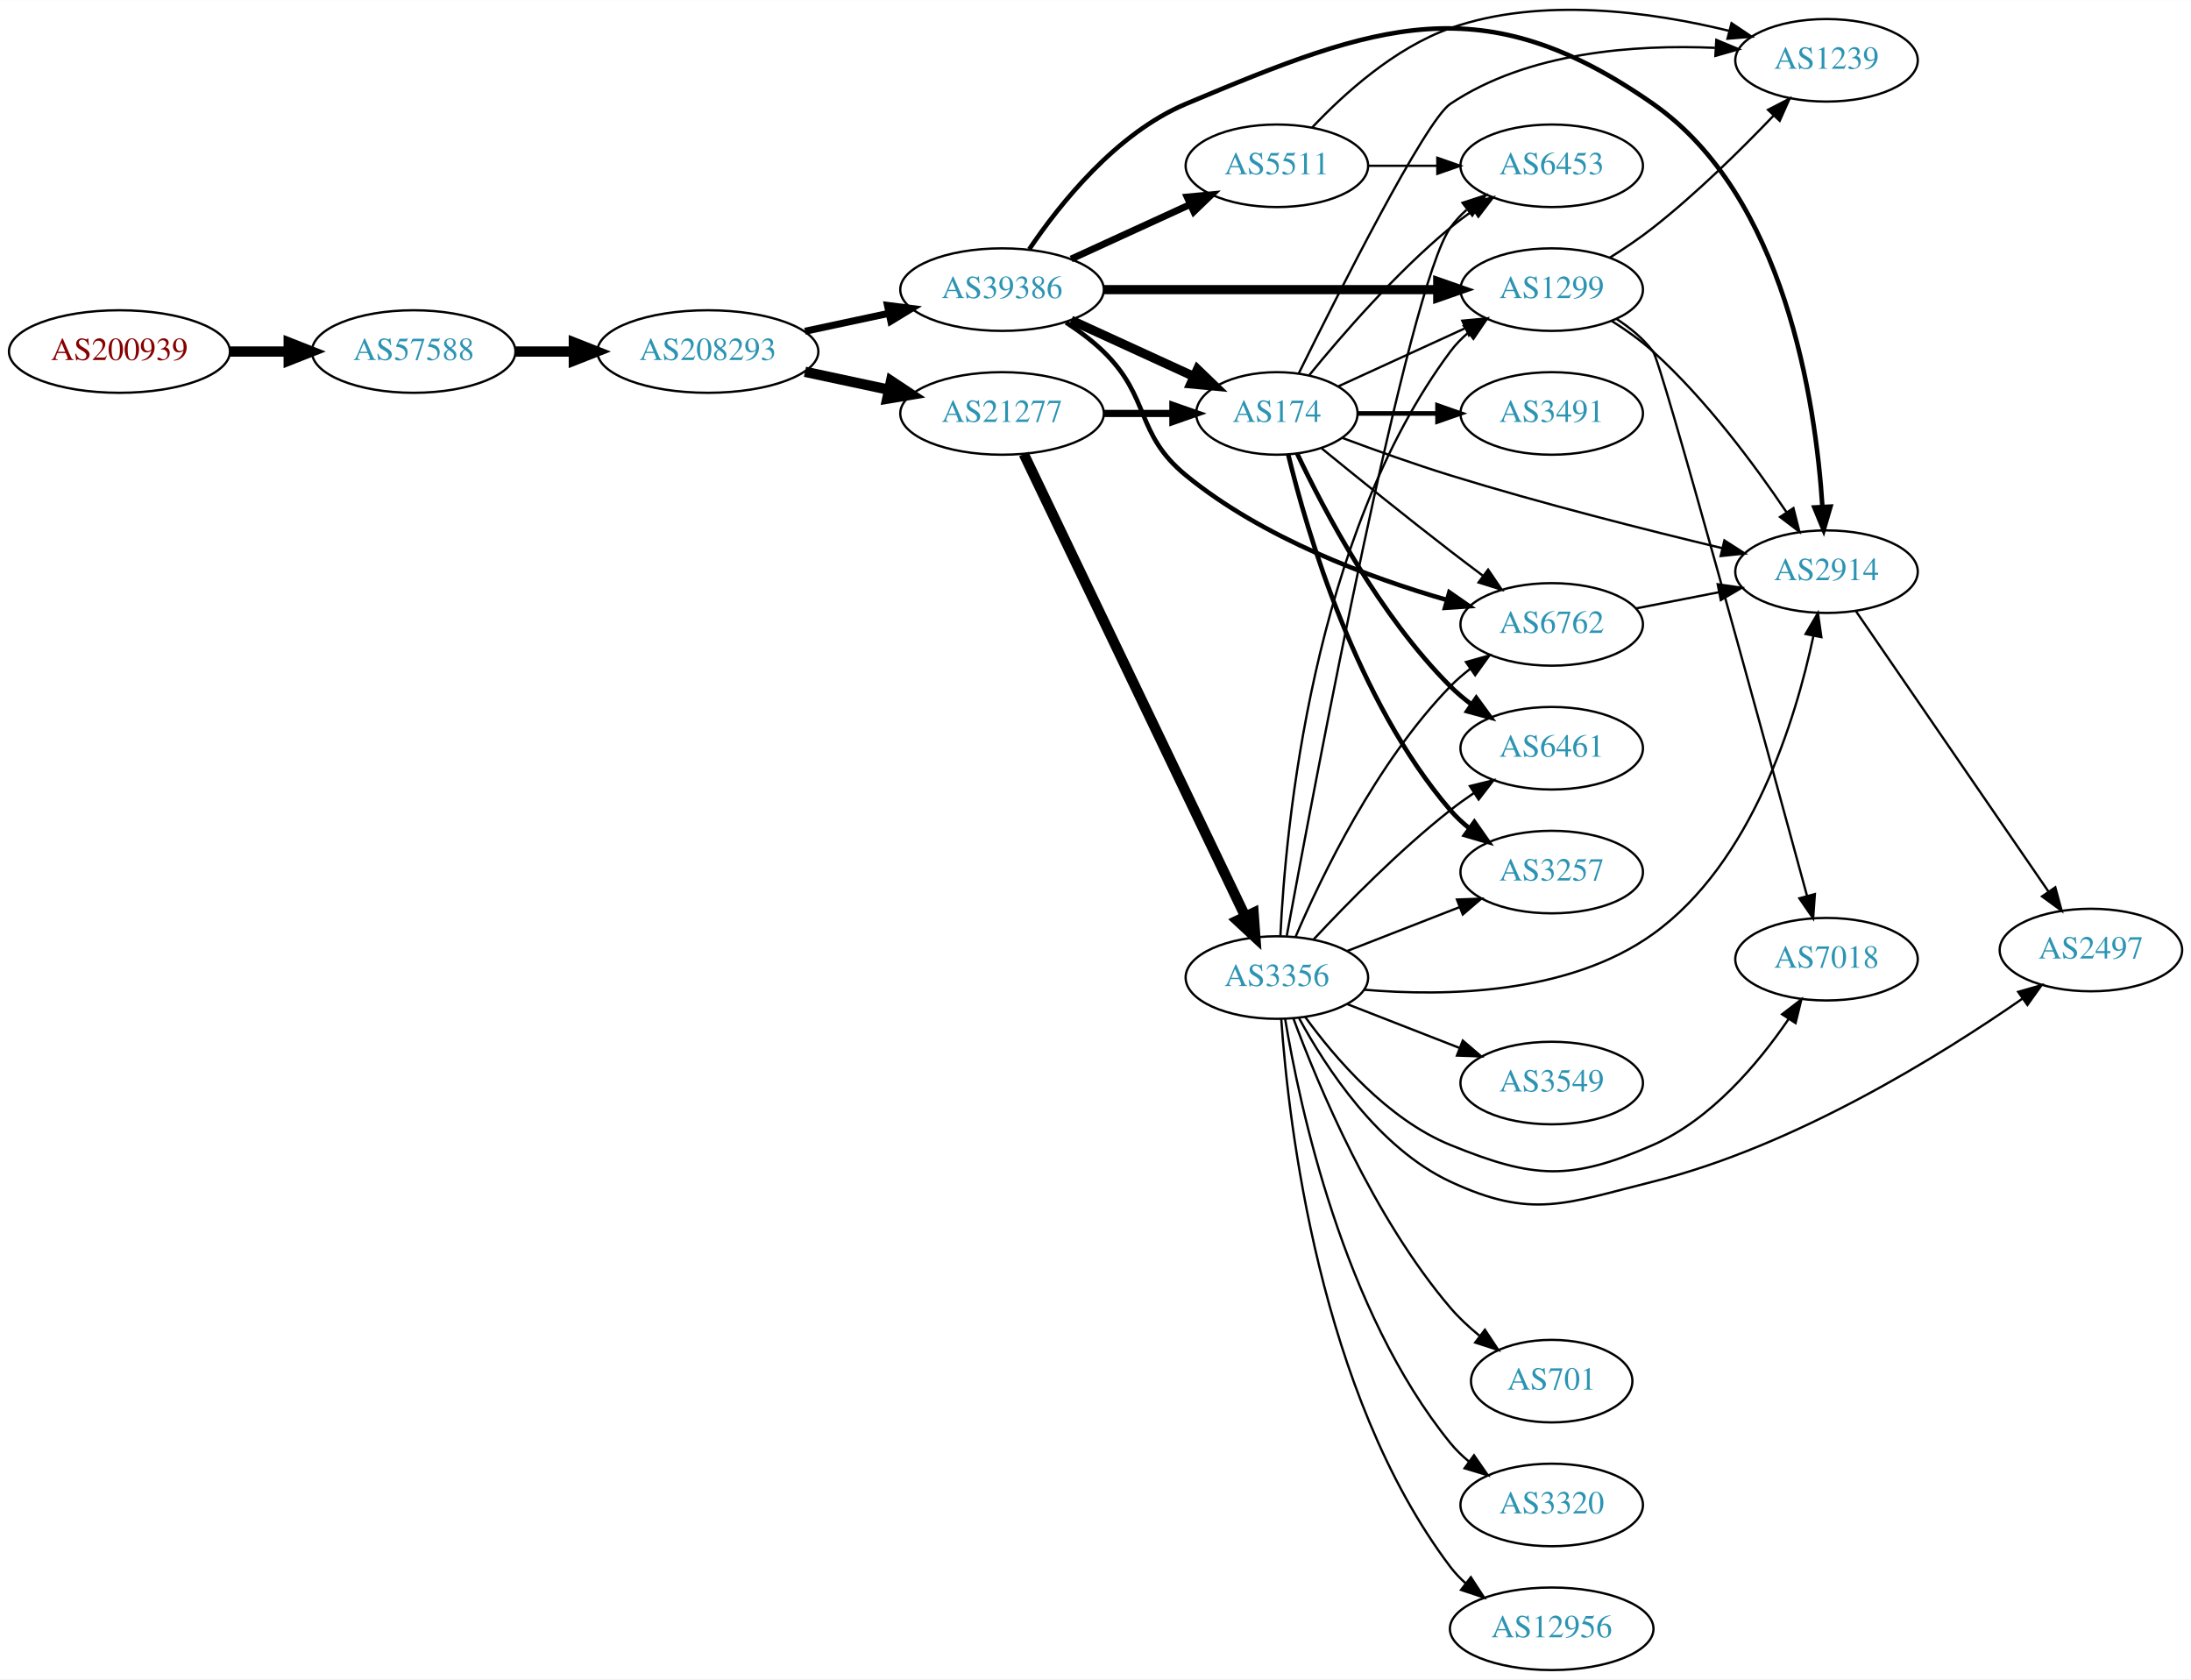
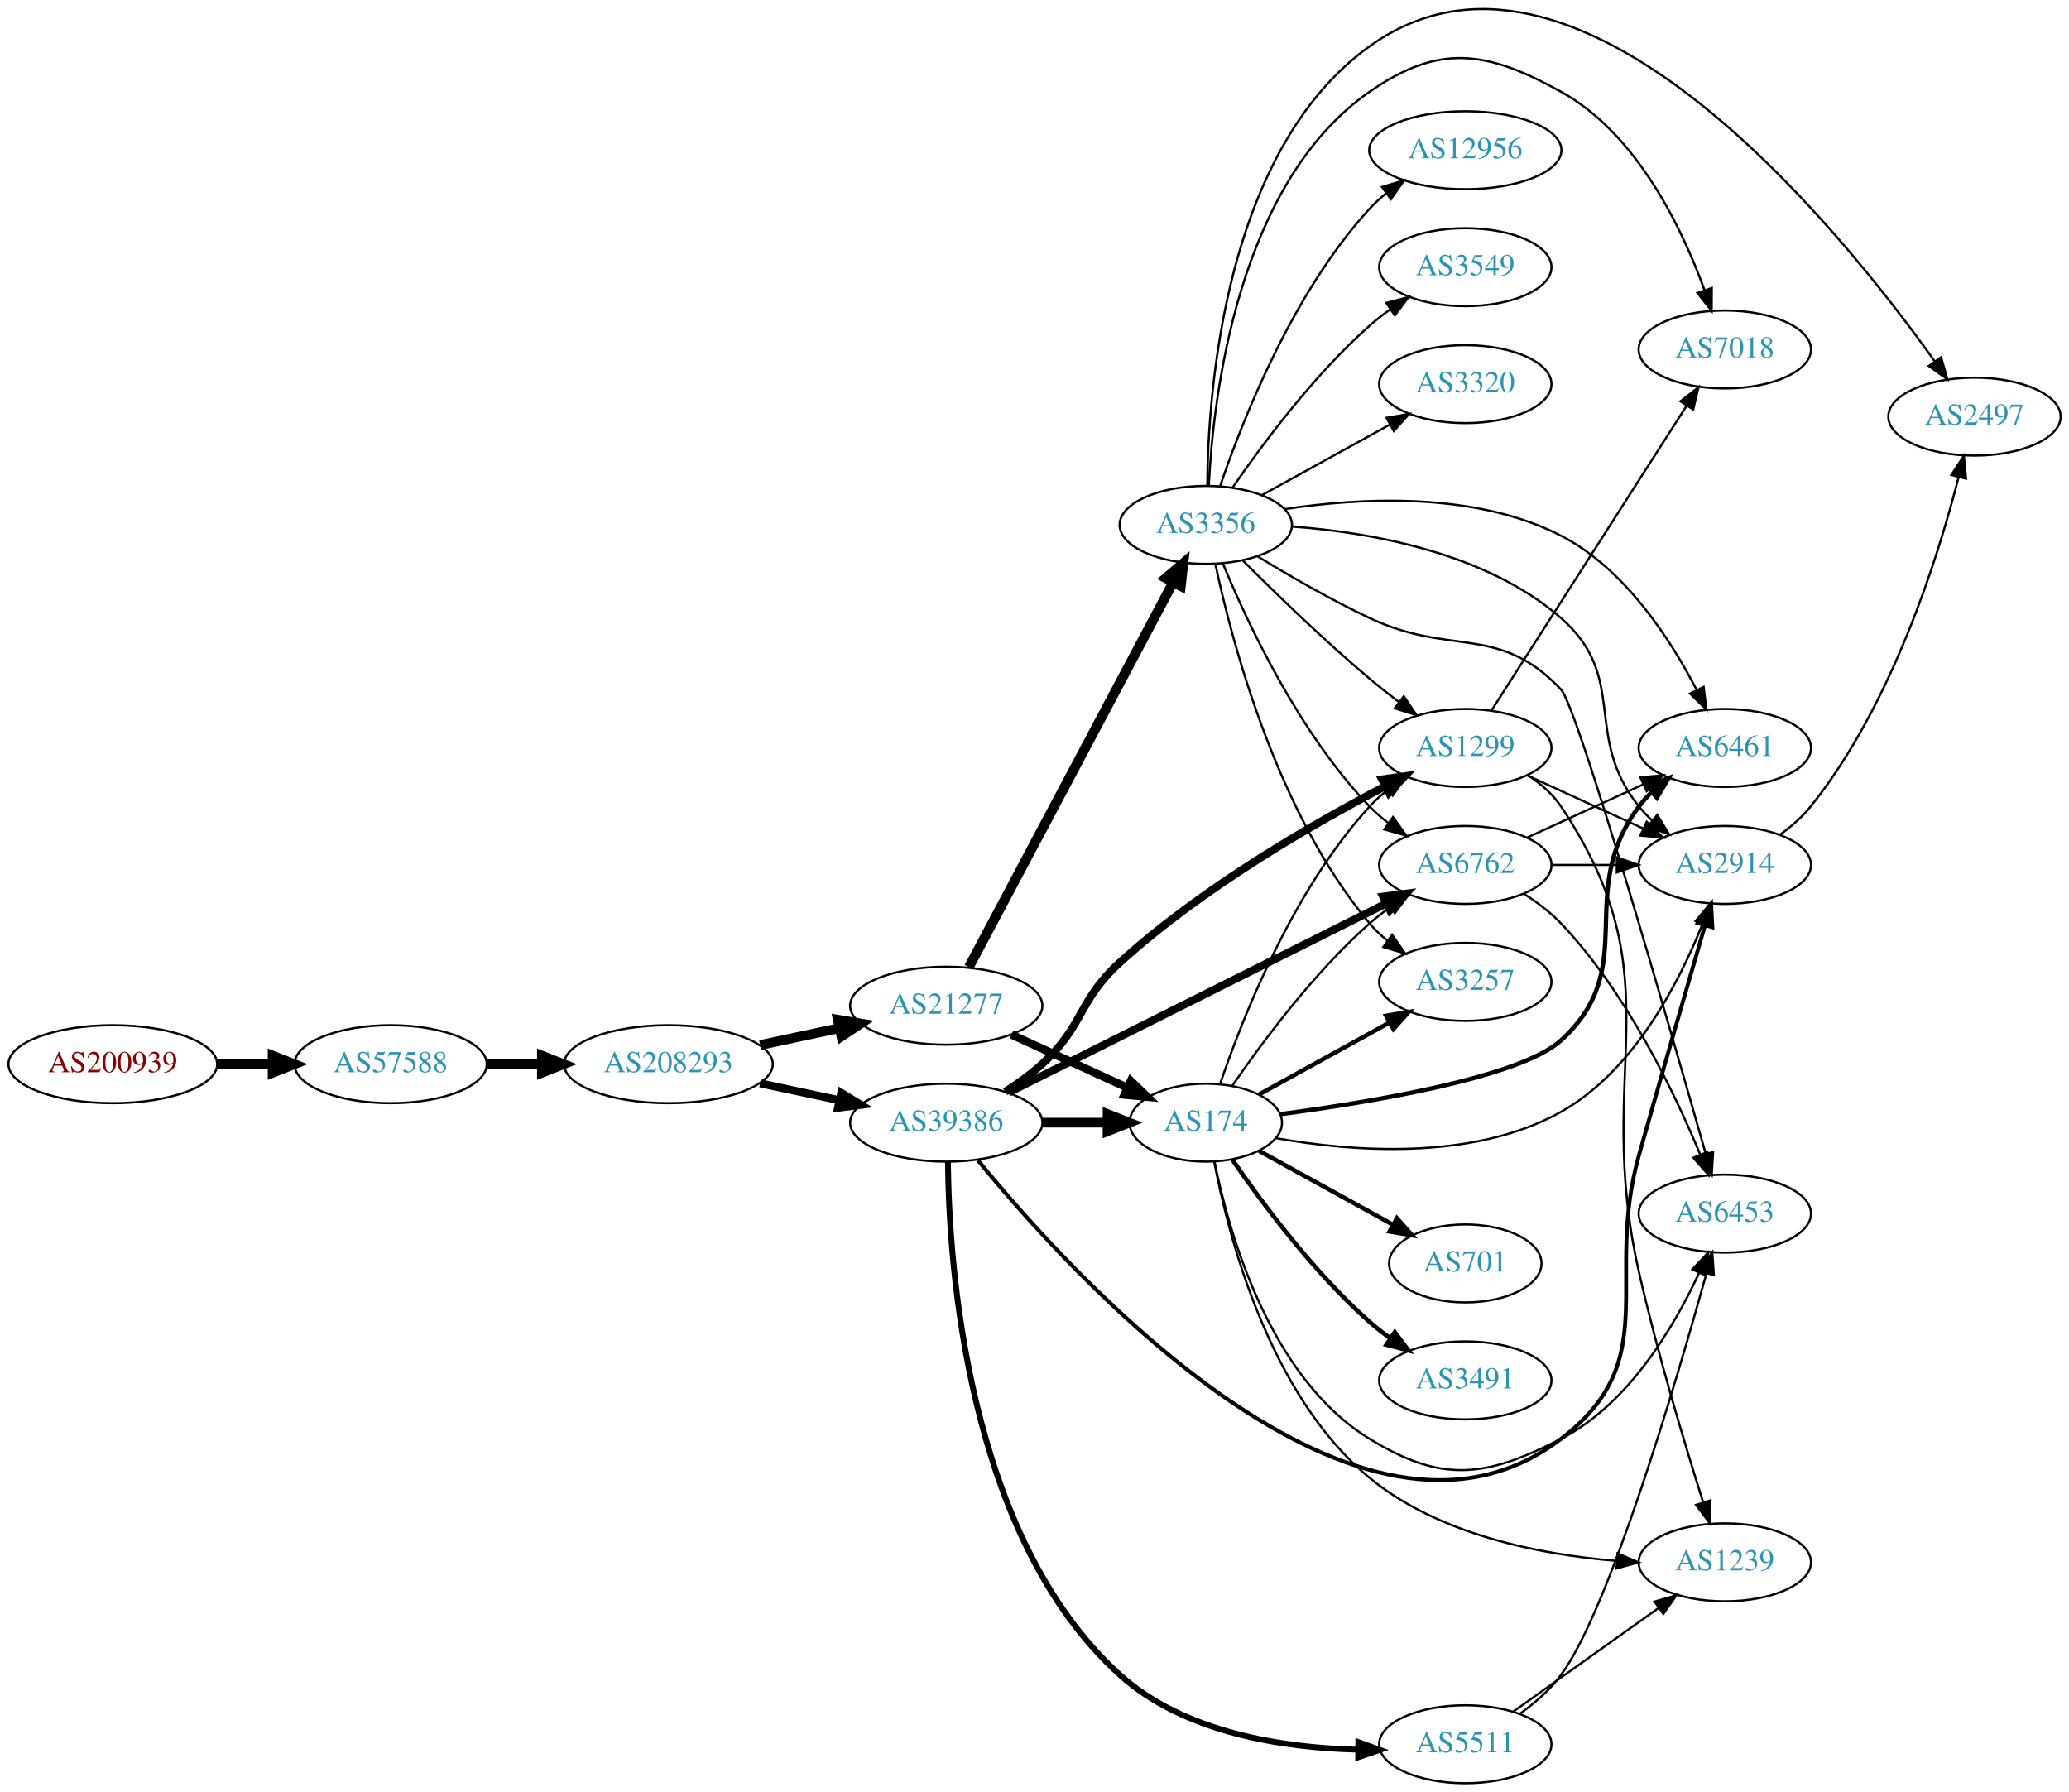
- <svg xmlns="http://www.w3.org/2000/svg" xmlns:xlink="http://www.w3.org/1999/xlink" width="955pt" height="732pt" viewBox="0.00 0.00 955.44 732.25">
-   <g id="graph0" class="graph" transform="scale(1 1) rotate(0) translate(4 728.255)">
-     <polygon fill="white" stroke="none" points="-4,4 -4,-728.255 951.438,-728.255 951.438,4 -4,4" />
+ <svg xmlns="http://www.w3.org/2000/svg" xmlns:xlink="http://www.w3.org/1999/xlink" width="955pt" height="827pt" viewBox="0.00 0.00 955.44 827.34">
+   <g id="graph0" class="graph" transform="scale(1 1) rotate(0) translate(4 823.342)">
+     <polygon fill="white" stroke="none" points="-4,4 -4,-823.342 951.438,-823.342 951.438,4 -4,4" />
    <g id="node1" class="node">
      <g id="a_node1">
        <a xlink:href="/asn/200939" xlink:title="AS200939 ~ LUKOIL Technology Services GmbH [AT]">
-           <ellipse fill="#ffffff" stroke="black" cx="48.096" cy="-575" rx="48.192" ry="18" />
-           <text text-anchor="middle" x="48.096" y="-571.3" font-family="Times,serif" font-size="14.00" fill="#880000">AS200939</text>
+           <ellipse fill="#ffffff" stroke="black" cx="48.096" cy="-332" rx="48.192" ry="18" />
+           <text text-anchor="middle" x="48.096" y="-328.3" font-family="Times,serif" font-size="14.00" fill="#880000">AS200939</text>
        </a>
      </g>
    </g>
    <g id="node2" class="node">
      <g id="a_node2">
        <a xlink:href="/asn/57588" xlink:title="AS57588 ~ HAYAT-ISP-ASN [IQ]">
-           <ellipse fill="#ffffff" stroke="black" cx="176.388" cy="-575" rx="44.393" ry="18" />
-           <text text-anchor="middle" x="176.388" y="-571.3" font-family="Times,serif" font-size="14.00" fill="#2c94b3">AS57588</text>
+           <ellipse fill="#ffffff" stroke="black" cx="176.388" cy="-332" rx="44.393" ry="18" />
+           <text text-anchor="middle" x="176.388" y="-328.3" font-family="Times,serif" font-size="14.00" fill="#2c94b3">AS57588</text>
        </a>
      </g>
    </g>
    <g id="edge1" class="edge">
-       <path fill="none" stroke="black" stroke-width="4.5" d="M96.481,-575C104.742,-575 113.386,-575 121.799,-575" />
-       <polygon fill="black" stroke="black" stroke-width="4.5" points="121.904,-578.938 131.904,-575 121.904,-571.063 121.904,-578.938" />
+       <path fill="none" stroke="black" stroke-width="4.5" d="M96.481,-332C104.742,-332 113.386,-332 121.799,-332" />
+       <polygon fill="black" stroke="black" stroke-width="4.5" points="121.904,-335.938 131.904,-332 121.904,-328.063 121.904,-335.938" />
    </g>
    <g id="node3" class="node">
      <g id="a_node3">
        <a xlink:href="/asn/208293" xlink:title="AS208293 ~ alsalam state company [IQ]">
-           <ellipse fill="#ffffff" stroke="black" cx="304.679" cy="-575" rx="48.192" ry="18" />
-           <text text-anchor="middle" x="304.679" y="-571.3" font-family="Times,serif" font-size="14.00" fill="#2c94b3">AS208293</text>
+           <ellipse fill="#ffffff" stroke="black" cx="304.679" cy="-332" rx="48.192" ry="18" />
+           <text text-anchor="middle" x="304.679" y="-328.3" font-family="Times,serif" font-size="14.00" fill="#2c94b3">AS208293</text>
        </a>
      </g>
    </g>
    <g id="edge2" class="edge">
-       <path fill="none" stroke="black" stroke-width="4.5" d="M220.85,-575C228.966,-575 237.564,-575 246.03,-575" />
-       <polygon fill="black" stroke="black" stroke-width="4.5" points="246.249,-578.938 256.249,-575 246.249,-571.063 246.249,-578.938" />
+       <path fill="none" stroke="black" stroke-width="4.5" d="M220.85,-332C228.966,-332 237.564,-332 246.03,-332" />
+       <polygon fill="black" stroke="black" stroke-width="4.5" points="246.249,-335.938 256.249,-332 246.249,-328.063 246.249,-335.938" />
    </g>
    <g id="node4" class="node">
      <g id="a_node4">
        <a xlink:href="/asn/21277" xlink:title="AS21277 ~ Newroz-Telecom-ASN [IQ]">
-           <ellipse fill="#ffffff" stroke="black" cx="432.971" cy="-548" rx="44.393" ry="18" />
-           <text text-anchor="middle" x="432.971" y="-544.3" font-family="Times,serif" font-size="14.00" fill="#2c94b3">AS21277</text>
+           <ellipse fill="#ffffff" stroke="black" cx="432.971" cy="-359" rx="44.393" ry="18" />
+           <text text-anchor="middle" x="432.971" y="-355.3" font-family="Times,serif" font-size="14.00" fill="#2c94b3">AS21277</text>
        </a>
      </g>
    </g>
    <g id="edge3" class="edge">
-       <path fill="none" stroke="black" stroke-width="4.5" d="M347.032,-566.159C358.722,-563.66 371.547,-560.918 383.61,-558.339" />
-       <polygon fill="black" stroke="black" stroke-width="4.5" points="384.566,-562.161 393.522,-556.22 382.92,-554.46 384.566,-562.161" />
+       <path fill="none" stroke="black" stroke-width="4.5" d="M347.032,-340.841C358.722,-343.34 371.547,-346.082 383.61,-348.661" />
+       <polygon fill="black" stroke="black" stroke-width="4.5" points="382.92,-352.54 393.522,-350.78 384.566,-344.839 382.92,-352.54" />
    </g>
    <g id="node5" class="node">
      <g id="a_node5">
        <a xlink:href="/asn/39386" xlink:title="AS39386 ~ Saudi Telecom Company JSC [SA]">
-           <ellipse fill="#ffffff" stroke="black" cx="432.971" cy="-602" rx="44.393" ry="18" />
-           <text text-anchor="middle" x="432.971" y="-598.3" font-family="Times,serif" font-size="14.00" fill="#2c94b3">AS39386</text>
+           <ellipse fill="#ffffff" stroke="black" cx="432.971" cy="-305" rx="44.393" ry="18" />
+           <text text-anchor="middle" x="432.971" y="-301.3" font-family="Times,serif" font-size="14.00" fill="#2c94b3">AS39386</text>
        </a>
      </g>
    </g>
    <g id="edge4" class="edge">
-       <path fill="none" stroke="black" stroke-width="3.068" d="M347.032,-583.841C358.722,-586.34 371.547,-589.082 383.61,-591.661" />
-       <polygon fill="black" stroke="black" stroke-width="3.068" points="383.011,-595.112 393.522,-593.78 384.475,-588.267 383.011,-595.112" />
+       <path fill="none" stroke="black" stroke-width="3.682" d="M347.032,-323.159C358.722,-320.66 371.547,-317.918 383.61,-315.339" />
+       <polygon fill="black" stroke="black" stroke-width="3.682" points="384.475,-318.733 393.522,-313.22 383.011,-311.888 384.475,-318.733" />
    </g>
    <g id="node6" class="node">
      <g id="a_node6">
-         <a xlink:href="/asn/3356" xlink:title="AS3356 ~ Level 3 Parent, LLC [US]">
-           <ellipse fill="#ffffff" stroke="black" cx="552.814" cy="-302" rx="39.794" ry="18" />
-           <text text-anchor="middle" x="552.814" y="-298.3" font-family="Times,serif" font-size="14.00" fill="#2c94b3">AS3356</text>
+         <a xlink:href="/asn/174" xlink:title="AS174 ~ Cogent Communications [US]">
+           <ellipse fill="#ffffff" stroke="black" cx="552.814" cy="-305" rx="35.194" ry="18" />
+           <text text-anchor="middle" x="552.814" y="-301.3" font-family="Times,serif" font-size="14.00" fill="#2c94b3">AS174</text>
        </a>
      </g>
    </g>
    <g id="edge5" class="edge">
-       <path fill="none" stroke="black" stroke-width="4.5" d="M442.446,-530.308C462.83,-487.756 514.701,-379.473 538.951,-328.851" />
-       <polygon fill="black" stroke="black" stroke-width="4.5" points="542.646,-330.251 543.416,-319.531 535.544,-326.849 542.646,-330.251" />
+       <path fill="none" stroke="black" stroke-width="3.75" d="M463.101,-345.652C479.318,-338.22 499.621,-328.917 516.71,-321.086" />
+       <polygon fill="black" stroke="black" stroke-width="3.75" points="518.194,-324.256 525.827,-316.908 515.278,-317.892 518.194,-324.256" />
    </g>
    <g id="node7" class="node">
      <g id="a_node7">
-         <a xlink:href="/asn/174" xlink:title="AS174 ~ Cogent Communications [US]">
-           <ellipse fill="#ffffff" stroke="black" cx="552.814" cy="-548" rx="35.194" ry="18" />
-           <text text-anchor="middle" x="552.814" y="-544.3" font-family="Times,serif" font-size="14.00" fill="#2c94b3">AS174</text>
+         <a xlink:href="/asn/3356" xlink:title="AS3356 ~ Level 3 Parent, LLC [US]">
+           <ellipse fill="#ffffff" stroke="black" cx="552.814" cy="-581" rx="39.794" ry="18" />
+           <text text-anchor="middle" x="552.814" y="-577.3" font-family="Times,serif" font-size="14.00" fill="#2c94b3">AS3356</text>
        </a>
      </g>
    </g>
    <g id="edge6" class="edge">
-       <path fill="none" stroke="black" stroke-width="3.115" d="M477.182,-548C487.03,-548 497.51,-548 507.407,-548" />
-       <polygon fill="black" stroke="black" stroke-width="3.115" points="507.459,-551.5 517.459,-548 507.459,-544.5 507.459,-551.5" />
+       <path fill="none" stroke="black" stroke-width="4.5" d="M443.416,-376.792C464.066,-415.695 513.333,-508.507 537.688,-554.389" />
+       <polygon fill="black" stroke="black" stroke-width="4.5" points="534.321,-556.445 542.488,-563.432 541.277,-552.753 534.321,-556.445" />
+     </g>
+     <g id="edge30" class="edge">
+       <path fill="none" stroke="black" stroke-width="4.5" d="M477.182,-305C487.03,-305 497.51,-305 507.407,-305" />
+       <polygon fill="black" stroke="black" stroke-width="4.5" points="507.459,-308.938 517.459,-305 507.459,-301.063 507.459,-308.938" />
+     </g>
+     <g id="node10" class="node">
+       <g id="a_node10">
+         <a xlink:href="/asn/6762" xlink:title="AS6762 ~ TELECOM ITALIA SPARKLE S.p.A. [IT]">
+           <ellipse fill="#ffffff" stroke="black" cx="672.656" cy="-424" rx="39.794" ry="18" />
+           <text text-anchor="middle" x="672.656" y="-420.3" font-family="Times,serif" font-size="14.00" fill="#2c94b3">AS6762</text>
+         </a>
+       </g>
    </g>
    <g id="edge28" class="edge">
-       <path fill="none" stroke="black" stroke-width="4" d="M463.101,-588.652C479.318,-581.22 499.621,-571.917 516.71,-564.086" />
-       <polygon fill="black" stroke="black" stroke-width="4" points="518.194,-567.256 525.827,-559.908 515.278,-560.892 518.194,-567.256" />
-     </g>
-     <g id="node9" class="node">
-       <g id="a_node9">
+       <path fill="none" stroke="black" stroke-width="3.6" d="M461.702,-318.884C504.983,-340.553 588.558,-382.396 636.172,-406.234" />
+       <polygon fill="black" stroke="black" stroke-width="3.6" points="634.684,-409.403 645.193,-410.751 637.818,-403.144 634.684,-409.403" />
+     </g>
+     <g id="node13" class="node">
+       <g id="a_node13">
        <a xlink:href="/asn/2914" xlink:title="AS2914 ~ NTT America, Inc. [US]">
-           <ellipse fill="#ffffff" stroke="black" cx="792.499" cy="-479" rx="39.794" ry="18" />
-           <text text-anchor="middle" x="792.499" y="-475.3" font-family="Times,serif" font-size="14.00" fill="#2c94b3">AS2914</text>
+           <ellipse fill="#ffffff" stroke="black" cx="792.499" cy="-424" rx="39.794" ry="18" />
+           <text text-anchor="middle" x="792.499" y="-420.3" font-family="Times,serif" font-size="14.00" fill="#2c94b3">AS2914</text>
+         </a>
+       </g>
+     </g>
+     <g id="edge27" class="edge">
+       <path fill="none" stroke="black" stroke-width="1.8" d="M447.608,-287.619C490.197,-235.403 623.452,-87.804 716.852,-159 764.873,-195.604 736.486,-231.88 752.852,-290 763.165,-326.623 775.379,-368.775 783.274,-395.869" />
+       <polygon fill="black" stroke="black" stroke-width="1.8" points="780.015,-397.195 786.175,-405.815 786.735,-395.234 780.015,-397.195" />
+     </g>
+     <g id="node14" class="node">
+       <g id="a_node14">
+         <a xlink:href="/asn/1299" xlink:title="AS1299 ~ Telia Carrier [EU]">
+           <ellipse fill="#ffffff" stroke="black" cx="672.656" cy="-478" rx="39.794" ry="18" />
+           <text text-anchor="middle" x="672.656" y="-474.3" font-family="Times,serif" font-size="14.00" fill="#2c94b3">AS1299</text>
        </a>
      </g>
    </g>
    <g id="edge29" class="edge">
-       <path fill="none" stroke="black" stroke-width="2" d="M444.816,-619.59C458.123,-639.305 482.713,-670.184 513.167,-683 596.607,-718.113 642.653,-734.86 716.852,-683 774.373,-642.797 787.712,-553.255 790.708,-507.342" />
-       <polygon fill="black" stroke="black" stroke-width="2" points="794.212,-507.361 791.246,-497.189 787.222,-506.99 794.212,-507.361" />
-     </g>
-     <g id="node11" class="node">
-       <g id="a_node11">
-         <a xlink:href="/asn/6762" xlink:title="AS6762 ~ TELECOM ITALIA SPARKLE S.p.A. [IT]">
-           <ellipse fill="#ffffff" stroke="black" cx="672.656" cy="-456" rx="39.794" ry="18" />
-           <text text-anchor="middle" x="672.656" y="-452.3" font-family="Times,serif" font-size="14.00" fill="#2c94b3">AS6762</text>
-         </a>
-       </g>
-     </g>
-     <g id="edge31" class="edge">
-       <path fill="none" stroke="black" stroke-width="2" d="M460.855,-587.671C466.579,-583.964 472.345,-579.682 477.167,-575 497.861,-554.906 490.848,-539.271 513.167,-521 546.574,-493.652 593.058,-476.419 627.045,-466.623" />
-       <polygon fill="black" stroke="black" stroke-width="2" points="628.021,-469.984 636.72,-463.937 626.148,-463.239 628.021,-469.984" />
-     </g>
-     <g id="node16" class="node">
-       <g id="a_node16">
-         <a xlink:href="/asn/1299" xlink:title="AS1299 ~ Telia Carrier [EU]">
-           <ellipse fill="#ffffff" stroke="black" cx="672.656" cy="-602" rx="39.794" ry="18" />
-           <text text-anchor="middle" x="672.656" y="-598.3" font-family="Times,serif" font-size="14.00" fill="#2c94b3">AS1299</text>
-         </a>
-       </g>
-     </g>
-     <g id="edge27" class="edge">
-       <path fill="none" stroke="black" stroke-width="4" d="M477.29,-602C518.358,-602 579.972,-602 622.779,-602" />
-       <polygon fill="black" stroke="black" stroke-width="4" points="622.962,-605.5 632.962,-602 622.962,-598.5 622.962,-605.5" />
+       <path fill="none" stroke="black" stroke-width="3.6" d="M460.178,-319.277C466.06,-323.04 472.063,-327.359 477.167,-332 496.635,-349.701 493.697,-361.302 513.167,-379 550.801,-413.208 601.774,-442.644 635.637,-460.325" />
+       <polygon fill="black" stroke="black" stroke-width="3.6" points="634.217,-463.53 644.71,-464.994 637.42,-457.306 634.217,-463.53" />
    </g>
    <g id="node22" class="node">
      <g id="a_node22">
        <a xlink:href="/asn/5511" xlink:title="AS5511 ~ Orange S.A. [FR]">
-           <ellipse fill="#ffffff" stroke="black" cx="552.814" cy="-656" rx="39.794" ry="18" />
-           <text text-anchor="middle" x="552.814" y="-652.3" font-family="Times,serif" font-size="14.00" fill="#2c94b3">AS5511</text>
-         </a>
-       </g>
-     </g>
-     <g id="edge30" class="edge">
-       <path fill="none" stroke="black" stroke-width="3" d="M463.101,-615.348C478.712,-622.502 498.11,-631.391 514.782,-639.03" />
-       <polygon fill="black" stroke="black" stroke-width="3" points="513.685,-642.378 524.234,-643.362 516.601,-636.014 513.685,-642.378" />
+           <ellipse fill="#ffffff" stroke="black" cx="672.656" cy="-18" rx="39.794" ry="18" />
+           <text text-anchor="middle" x="672.656" y="-14.3" font-family="Times,serif" font-size="14.00" fill="#2c94b3">AS5511</text>
+         </a>
+       </g>
+     </g>
+     <g id="edge31" class="edge">
+       <path fill="none" stroke="black" stroke-width="2.7" d="M433.743,-286.941C434.2,-240.118 442.291,-113.999 513.167,-50 542.716,-23.319 588.169,-16.379 622.835,-15.496" />
+       <polygon fill="black" stroke="black" stroke-width="2.7" points="623.25,-18.993 633.218,-15.402 623.186,-11.993 623.25,-18.993" />
    </g>
    <g id="node8" class="node">
      <g id="a_node8">
-         <a xlink:href="/asn/6453" xlink:title="AS6453 ~ TATA COMMUNICATIONS (AMERICA) INC [US]">
-           <ellipse fill="#ffffff" stroke="black" cx="672.656" cy="-656" rx="39.794" ry="18" />
-           <text text-anchor="middle" x="672.656" y="-652.3" font-family="Times,serif" font-size="14.00" fill="#2c94b3">AS6453</text>
+         <a xlink:href="/asn/3491" xlink:title="AS3491 ~ PCCW Global, Inc. [US]">
+           <ellipse fill="#ffffff" stroke="black" cx="672.656" cy="-186" rx="39.794" ry="18" />
+           <text text-anchor="middle" x="672.656" y="-182.3" font-family="Times,serif" font-size="14.00" fill="#2c94b3">AS3491</text>
        </a>
      </g>
    </g>
    <g id="edge7" class="edge">
-       <path fill="none" stroke="black" d="M557.126,-320.212C569.057,-385.199 610.107,-603.199 628.46,-629 630.459,-631.811 632.852,-634.391 635.472,-636.747" />
-       <polygon fill="black" stroke="black" points="633.775,-639.855 643.846,-643.145 638.024,-634.293 633.775,-639.855" />
+       <path fill="none" stroke="black" stroke-width="2" d="M565.034,-287.974C578.514,-268.355 602.571,-235.886 628.46,-213 631.432,-210.373 634.687,-207.838 638.037,-205.444" />
+       <polygon fill="black" stroke="black" stroke-width="2" points="640.088,-208.282 646.447,-199.807 636.191,-202.467 640.088,-208.282" />
+     </g>
+     <g id="node9" class="node">
+       <g id="a_node9">
+         <a xlink:href="/asn/3257" xlink:title="AS3257 ~ GTT [DE]">
+           <ellipse fill="#ffffff" stroke="black" cx="672.656" cy="-370" rx="39.794" ry="18" />
+           <text text-anchor="middle" x="672.656" y="-366.3" font-family="Times,serif" font-size="14.00" fill="#2c94b3">AS3257</text>
+         </a>
+       </g>
    </g>
    <g id="edge8" class="edge">
-       <path fill="none" stroke="black" d="M590.782,-296.705C626.407,-293.65 680.163,-294.656 716.852,-321 760.028,-352.002 779.07,-414.575 786.788,-450.984" />
-       <polygon fill="black" stroke="black" points="783.384,-451.813 788.755,-460.946 790.252,-450.457 783.384,-451.813" />
-     </g>
-     <g id="node10" class="node">
-       <g id="a_node10">
-         <a xlink:href="/asn/7018" xlink:title="AS7018 ~ AT&amp;T Services, Inc. [US]">
-           <ellipse fill="#ffffff" stroke="black" cx="792.499" cy="-310" rx="39.794" ry="18" />
-           <text text-anchor="middle" x="792.499" y="-306.3" font-family="Times,serif" font-size="14.00" fill="#2c94b3">AS7018</text>
-         </a>
-       </g>
+       <path fill="none" stroke="black" stroke-width="2" d="M577.378,-317.997C594.657,-327.528 618.374,-340.61 637.697,-351.269" />
+       <polygon fill="black" stroke="black" stroke-width="2" points="636.057,-354.361 646.504,-356.126 639.438,-348.232 636.057,-354.361" />
    </g>
    <g id="edge9" class="edge">
-       <path fill="none" stroke="black" d="M565.141,-284.841C578.04,-267.026 600.933,-240.223 628.46,-229 664.838,-214.169 680.872,-213.229 716.852,-229 742.254,-240.134 762.832,-264.65 775.9,-283.812" />
-       <polygon fill="black" stroke="black" points="773.134,-285.979 781.532,-292.438 778.996,-282.152 773.134,-285.979" />
+       <path fill="none" stroke="black" d="M565.034,-322.026C578.514,-341.645 602.571,-374.114 628.46,-397 631.432,-399.627 634.687,-402.162 638.037,-404.556" />
+       <polygon fill="black" stroke="black" points="636.191,-407.533 646.447,-410.193 640.088,-401.718 636.191,-407.533" />
+     </g>
+     <g id="node11" class="node">
+       <g id="a_node11">
+         <a xlink:href="/asn/6461" xlink:title="AS6461 ~ ZAYO-6461 [US]">
+           <ellipse fill="#ffffff" stroke="black" cx="792.499" cy="-478" rx="39.794" ry="18" />
+           <text text-anchor="middle" x="792.499" y="-474.3" font-family="Times,serif" font-size="14.00" fill="#2c94b3">AS6461</text>
+         </a>
+       </g>
    </g>
    <g id="edge10" class="edge">
-       <path fill="none" stroke="black" d="M560.968,-319.772C572.229,-346.075 596.177,-395.824 628.46,-429 631.081,-431.694 634.023,-434.237 637.106,-436.606" />
-       <polygon fill="black" stroke="black" points="635.273,-439.595 645.475,-442.452 639.281,-433.856 635.273,-439.595" />
+       <path fill="none" stroke="black" stroke-width="2" d="M587.167,-308.909C629.165,-314.469 698.109,-325.92 716.852,-343 754.25,-377.08 722.581,-410.458 752.852,-451 754.597,-453.336 756.604,-455.545 758.768,-457.617" />
+       <polygon fill="black" stroke="black" stroke-width="2" points="756.645,-460.405 766.568,-464.118 761.127,-455.027 756.645,-460.405" />
    </g>
    <g id="node12" class="node">
      <g id="a_node12">
-         <a xlink:href="/asn/3257" xlink:title="AS3257 ~ GTT [DE]">
-           <ellipse fill="#ffffff" stroke="black" cx="672.656" cy="-348" rx="39.794" ry="18" />
-           <text text-anchor="middle" x="672.656" y="-344.3" font-family="Times,serif" font-size="14.00" fill="#2c94b3">AS3257</text>
+         <a xlink:href="/asn/1239" xlink:title="AS1239 ~ Sprint [US]">
+           <ellipse fill="#ffffff" stroke="black" cx="792.499" cy="-102" rx="39.794" ry="18" />
+           <text text-anchor="middle" x="792.499" y="-98.3" font-family="Times,serif" font-size="14.00" fill="#2c94b3">AS1239</text>
        </a>
      </g>
    </g>
    <g id="edge11" class="edge">
-       <path fill="none" stroke="black" d="M583.55,-313.608C598.344,-319.382 616.421,-326.439 632.343,-332.654" />
-       <polygon fill="black" stroke="black" points="631.341,-336.02 641.929,-336.396 633.886,-329.499 631.341,-336.02" />
-     </g>
-     <g id="node13" class="node">
-       <g id="a_node13">
-         <a xlink:href="/asn/6461" xlink:title="AS6461 ~ ZAYO-6461 [US]">
-           <ellipse fill="#ffffff" stroke="black" cx="672.656" cy="-402" rx="39.794" ry="18" />
-           <text text-anchor="middle" x="672.656" y="-398.3" font-family="Times,serif" font-size="14.00" fill="#2c94b3">AS6461</text>
-         </a>
-       </g>
+       <path fill="none" stroke="black" d="M556.685,-287.068C563.1,-253.111 581.866,-179.395 628.46,-141 660.453,-114.637 707.318,-105.537 742.601,-102.651" />
+       <polygon fill="black" stroke="black" points="742.946,-106.136 752.686,-101.968 742.472,-99.152 742.946,-106.136" />
    </g>
    <g id="edge12" class="edge">
-       <path fill="none" stroke="black" d="M568.911,-318.712C583.377,-334.235 606.234,-357.519 628.46,-375 631.745,-377.583 635.288,-380.133 638.884,-382.573" />
-       <polygon fill="black" stroke="black" points="636.978,-385.509 647.268,-388.033 640.798,-379.643 636.978,-385.509" />
-     </g>
-     <g id="node14" class="node">
-       <g id="a_node14">
-         <a xlink:href="/asn/3549" xlink:title="AS3549 ~ Level 3 Parent, LLC [US]">
-           <ellipse fill="#ffffff" stroke="black" cx="672.656" cy="-256" rx="39.794" ry="18" />
-           <text text-anchor="middle" x="672.656" y="-252.3" font-family="Times,serif" font-size="14.00" fill="#2c94b3">AS3549</text>
-         </a>
-       </g>
+       <path fill="none" stroke="black" d="M585.206,-297.842C619.806,-291.709 675.969,-287.085 716.852,-310 750.303,-328.749 771.32,-369.459 782.238,-396.803" />
+       <polygon fill="black" stroke="black" points="778.987,-398.1 785.808,-406.207 785.531,-395.616 778.987,-398.1" />
    </g>
    <g id="edge13" class="edge">
-       <path fill="none" stroke="black" d="M583.55,-290.392C598.344,-284.618 616.421,-277.561 632.343,-271.346" />
-       <polygon fill="black" stroke="black" points="633.886,-274.501 641.929,-267.604 631.341,-267.98 633.886,-274.501" />
+       <path fill="none" stroke="black" d="M559.476,-323.027C569.478,-352.59 592.663,-411.983 628.46,-451 631.001,-453.77 633.889,-456.364 636.939,-458.764" />
+       <polygon fill="black" stroke="black" points="635.077,-461.734 645.261,-464.654 639.12,-456.021 635.077,-461.734" />
    </g>
    <g id="node15" class="node">
      <g id="a_node15">
        <a xlink:href="/asn/701" xlink:title="AS701 ~ UUNET [US]">
-           <ellipse fill="#ffffff" stroke="black" cx="672.656" cy="-126" rx="35.194" ry="18" />
-           <text text-anchor="middle" x="672.656" y="-122.3" font-family="Times,serif" font-size="14.00" fill="#2c94b3">AS701</text>
+           <ellipse fill="#ffffff" stroke="black" cx="672.656" cy="-240" rx="35.194" ry="18" />
+           <text text-anchor="middle" x="672.656" y="-236.3" font-family="Times,serif" font-size="14.00" fill="#2c94b3">AS701</text>
        </a>
      </g>
    </g>
    <g id="edge14" class="edge">
-       <path fill="none" stroke="black" d="M560.057,-284.065C570.736,-255.196 594.672,-197.652 628.46,-158 632.168,-153.649 636.574,-149.548 641.132,-145.827" />
-       <polygon fill="black" stroke="black" points="643.532,-148.399 649.383,-139.567 639.301,-142.823 643.532,-148.399" />
+       <path fill="none" stroke="black" stroke-width="2" d="M577.378,-292.003C595.121,-282.216 619.652,-268.685 639.243,-257.878" />
+       <polygon fill="black" stroke="black" stroke-width="2" points="641.067,-260.87 648.133,-252.975 637.686,-254.74 641.067,-260.87" />
+     </g>
+     <g id="node16" class="node">
+       <g id="a_node16">
+         <a xlink:href="/asn/6453" xlink:title="AS6453 ~ TATA COMMUNICATIONS (AMERICA) INC [US]">
+           <ellipse fill="#ffffff" stroke="black" cx="792.499" cy="-263" rx="39.794" ry="18" />
+           <text text-anchor="middle" x="792.499" y="-259.3" font-family="Times,serif" font-size="14.00" fill="#2c94b3">AS6453</text>
+         </a>
+       </g>
    </g>
    <g id="edge15" class="edge">
-       <path fill="none" stroke="black" d="M554.347,-320.221C556.584,-367.119 568.197,-493.981 628.46,-575 630.703,-578.016 633.392,-580.774 636.317,-583.278" />
-       <polygon fill="black" stroke="black" points="634.347,-586.174 644.466,-589.312 638.512,-580.548 634.347,-586.174" />
+       <path fill="none" stroke="black" d="M556.837,-287.031C563.355,-254.683 582.079,-187.378 628.46,-159 661.971,-138.497 681.9,-141.064 716.852,-159 747.924,-174.945 768.976,-210.501 780.602,-235.584" />
+       <polygon fill="black" stroke="black" points="777.495,-237.214 784.735,-244.949 783.899,-234.387 777.495,-237.214" />
+     </g>
+     <g id="edge19" class="edge">
+       <path fill="none" stroke="black" d="M557.258,-562.86C564.754,-527.469 585.439,-448.204 628.46,-397 630.878,-394.122 633.684,-391.456 636.682,-389.01" />
+       <polygon fill="black" stroke="black" points="638.871,-391.746 644.932,-383.057 634.775,-386.07 638.871,-391.746" />
+     </g>
+     <g id="edge16" class="edge">
+       <path fill="none" stroke="black" d="M560.682,-563.244C571.734,-536.428 595.599,-485.114 628.46,-451 631.068,-448.293 634,-445.741 637.077,-443.366" />
+       <polygon fill="black" stroke="black" points="639.254,-446.115 645.439,-437.513 635.239,-440.381 639.254,-446.115" />
+     </g>
+     <g id="edge23" class="edge">
+       <path fill="none" stroke="black" d="M589.38,-588.314C623.953,-593.561 676.942,-596.538 716.852,-576 746.27,-560.862 767.391,-528.237 779.501,-504.785" />
+       <polygon fill="black" stroke="black" points="782.706,-506.2 783.992,-495.684 776.428,-503.103 782.706,-506.2" />
+     </g>
+     <g id="edge20" class="edge">
+       <path fill="none" stroke="black" d="M592.576,-580.249C628.764,-577.562 682.245,-568.241 716.852,-538 748.363,-510.465 726.648,-483.626 752.852,-451 754.678,-448.727 756.744,-446.563 758.948,-444.523" />
+       <polygon fill="black" stroke="black" points="761.3,-447.121 766.825,-438.081 756.869,-441.702 761.3,-447.121" />
+     </g>
+     <g id="edge22" class="edge">
+       <path fill="none" stroke="black" d="M569.88,-564.608C584.646,-549.816 607.376,-527.723 628.46,-510 632.747,-506.397 637.397,-502.725 642.005,-499.214" />
+       <polygon fill="black" stroke="black" points="644.248,-501.908 650.165,-493.119 640.059,-496.299 644.248,-501.908" />
+     </g>
+     <g id="edge21" class="edge">
+       <path fill="none" stroke="black" d="M576.816,-566.426C591.311,-557.578 610.599,-546.408 628.46,-538 666.401,-520.14 688.075,-535.501 716.852,-505 724.429,-496.97 766.077,-352.536 783.661,-290.71" />
+       <polygon fill="black" stroke="black" points="787.095,-291.427 786.46,-280.852 780.361,-289.516 787.095,-291.427" />
    </g>
    <g id="node17" class="node">
      <g id="a_node17">
        <a xlink:href="/asn/2497" xlink:title="AS2497 ~ Internet Initiative Japan Inc. [JP]">
-           <ellipse fill="#ffffff" stroke="black" cx="907.792" cy="-314" rx="39.794" ry="18" />
-           <text text-anchor="middle" x="907.792" y="-310.3" font-family="Times,serif" font-size="14.00" fill="#2c94b3">AS2497</text>
-         </a>
-       </g>
-     </g>
-     <g id="edge16" class="edge">
-       <path fill="none" stroke="black" d="M562.497,-284.278C574.134,-262.798 597.025,-227.663 628.46,-213 664.063,-196.393 678.734,-203.495 716.852,-213 778.489,-228.369 842.067,-267.899 877.799,-292.702" />
-       <polygon fill="black" stroke="black" points="876.074,-295.768 886.265,-298.666 880.106,-290.046 876.074,-295.768" />
+           <ellipse fill="#ffffff" stroke="black" cx="907.792" cy="-631" rx="39.794" ry="18" />
+           <text text-anchor="middle" x="907.792" y="-627.3" font-family="Times,serif" font-size="14.00" fill="#2c94b3">AS2497</text>
+         </a>
+       </g>
+     </g>
+     <g id="edge17" class="edge">
+       <path fill="none" stroke="black" d="M553.497,-599.009C553.83,-642.64 561.508,-753.946 628.46,-802 723.069,-869.904 844.979,-718.854 889.523,-656.415" />
+       <polygon fill="black" stroke="black" points="892.393,-658.417 895.283,-648.224 886.668,-654.39 892.393,-658.417" />
    </g>
    <g id="node18" class="node">
      <g id="a_node18">
-         <a xlink:href="/asn/3320" xlink:title="AS3320 ~ DTAG [DE]">
-           <ellipse fill="#ffffff" stroke="black" cx="672.656" cy="-72" rx="39.794" ry="18" />
-           <text text-anchor="middle" x="672.656" y="-68.3" font-family="Times,serif" font-size="14.00" fill="#2c94b3">AS3320</text>
-         </a>
-       </g>
-     </g>
-     <g id="edge17" class="edge">
-       <path fill="none" stroke="black" d="M556.4,-284.06C562.659,-246.13 581.697,-156.56 628.46,-99 630.83,-96.083 633.604,-93.39 636.582,-90.928" />
-       <polygon fill="black" stroke="black" points="638.773,-93.662 644.805,-84.951 634.658,-87.999 638.773,-93.662" />
+         <a xlink:href="/asn/12956" xlink:title="AS12956 ~ TELXIUS [ES]">
+           <ellipse fill="#ffffff" stroke="black" cx="672.656" cy="-754" rx="44.393" ry="18" />
+           <text text-anchor="middle" x="672.656" y="-750.3" font-family="Times,serif" font-size="14.00" fill="#2c94b3">AS12956</text>
+         </a>
+       </g>
+     </g>
+     <g id="edge18" class="edge">
+       <path fill="none" stroke="black" d="M559.476,-599.027C569.478,-628.59 592.663,-687.983 628.46,-727 630.803,-729.554 633.441,-731.958 636.229,-734.199" />
+       <polygon fill="black" stroke="black" points="634.204,-737.055 644.36,-740.071 638.302,-731.38 634.204,-737.055" />
    </g>
    <g id="node19" class="node">
      <g id="a_node19">
-         <a xlink:href="/asn/12956" xlink:title="AS12956 ~ TELXIUS [ES]">
-           <ellipse fill="#ffffff" stroke="black" cx="672.656" cy="-18" rx="44.393" ry="18" />
-           <text text-anchor="middle" x="672.656" y="-14.3" font-family="Times,serif" font-size="14.00" fill="#2c94b3">AS12956</text>
-         </a>
-       </g>
-     </g>
-     <g id="edge18" class="edge">
-       <path fill="none" stroke="black" d="M554.726,-283.855C557.835,-238.911 571.294,-120.603 628.46,-45 630.434,-42.39 632.739,-39.97 635.239,-37.741" />
-       <polygon fill="black" stroke="black" points="637.399,-40.495 643.187,-31.621 633.128,-34.949 637.399,-40.495" />
-     </g>
-     <g id="edge22" class="edge">
-       <path fill="none" stroke="black" d="M566.971,-564.743C581.057,-582.039 604.615,-609.223 628.46,-629 631.677,-631.668 635.177,-634.27 638.747,-636.741" />
-       <polygon fill="black" stroke="black" points="636.825,-639.666 647.104,-642.236 640.671,-633.817 636.825,-639.666" />
-     </g>
-     <g id="edge26" class="edge">
-       <path fill="none" stroke="black" d="M581.253,-537.368C595.27,-532.118 612.659,-525.881 628.46,-521 668.196,-508.726 714.125,-497.122 747.088,-489.234" />
-       <polygon fill="black" stroke="black" points="747.96,-492.625 756.881,-486.909 746.343,-485.814 747.96,-492.625" />
-     </g>
-     <g id="edge20" class="edge">
-       <path fill="none" stroke="black" d="M572.365,-532.753C587.371,-520.501 609.111,-502.934 628.46,-488 632.986,-484.507 637.818,-480.854 642.552,-477.317" />
-       <polygon fill="black" stroke="black" points="644.935,-479.907 650.878,-471.136 640.763,-474.286 644.935,-479.907" />
-     </g>
-     <g id="edge19" class="edge">
-       <path fill="none" stroke="black" stroke-width="2" d="M557.74,-530.164C565.896,-496.515 587.426,-422.764 628.46,-375 630.909,-372.149 633.736,-369.5 636.747,-367.066" />
-       <polygon fill="black" stroke="black" stroke-width="2" points="638.935,-369.804 645.016,-361.128 634.852,-364.118 638.935,-369.804" />
-     </g>
-     <g id="edge21" class="edge">
-       <path fill="none" stroke="black" stroke-width="2" d="M561.626,-530.55C573.381,-505.734 597.567,-459.844 628.46,-429 631.267,-426.198 634.416,-423.549 637.7,-421.086" />
-       <polygon fill="black" stroke="black" stroke-width="2" points="639.769,-423.911 646.029,-415.363 635.805,-418.141 639.769,-423.911" />
-     </g>
-     <g id="edge25" class="edge">
-       <path fill="none" stroke="black" d="M579.675,-559.851C595.795,-567.238 616.798,-576.862 634.663,-585.048" />
-       <polygon fill="black" stroke="black" points="633.665,-588.441 644.214,-589.425 636.582,-582.077 633.665,-588.441" />
+         <a xlink:href="/asn/7018" xlink:title="AS7018 ~ AT&amp;T Services, Inc. [US]">
+           <ellipse fill="#ffffff" stroke="black" cx="792.499" cy="-662" rx="39.794" ry="18" />
+           <text text-anchor="middle" x="792.499" y="-658.3" font-family="Times,serif" font-size="14.00" fill="#2c94b3">AS7018</text>
+         </a>
+       </g>
+     </g>
+     <g id="edge24" class="edge">
+       <path fill="none" stroke="black" d="M554.211,-599.15C556.203,-639.946 567.417,-738.627 628.46,-781 660.733,-803.402 682.476,-800.016 716.852,-781 751.824,-761.655 772.611,-718.313 783.042,-689.625" />
+       <polygon fill="black" stroke="black" points="786.482,-690.385 786.424,-679.79 779.863,-688.108 786.482,-690.385" />
    </g>
    <g id="node20" class="node">
      <g id="a_node20">
-         <a xlink:href="/asn/1239" xlink:title="AS1239 ~ Sprint [US]">
-           <ellipse fill="#ffffff" stroke="black" cx="792.499" cy="-702" rx="39.794" ry="18" />
-           <text text-anchor="middle" x="792.499" y="-698.3" font-family="Times,serif" font-size="14.00" fill="#2c94b3">AS1239</text>
-         </a>
-       </g>
-     </g>
-     <g id="edge23" class="edge">
-       <path fill="none" stroke="black" d="M562.397,-565.566C579.595,-600.439 617.562,-675.689 628.46,-683 662.239,-705.659 709.034,-708.957 743.831,-707.44" />
-       <polygon fill="black" stroke="black" points="744.439,-710.91 754.216,-706.831 744.029,-703.922 744.439,-710.91" />
+         <a xlink:href="/asn/3549" xlink:title="AS3549 ~ Level 3 Parent, LLC [US]">
+           <ellipse fill="#ffffff" stroke="black" cx="672.656" cy="-700" rx="39.794" ry="18" />
+           <text text-anchor="middle" x="672.656" y="-696.3" font-family="Times,serif" font-size="14.00" fill="#2c94b3">AS3549</text>
+         </a>
+       </g>
+     </g>
+     <g id="edge25" class="edge">
+       <path fill="none" stroke="black" d="M565.275,-598.378C578.8,-618.031 602.725,-650.25 628.46,-673 631.432,-675.627 634.687,-678.162 638.037,-680.556" />
+       <polygon fill="black" stroke="black" points="636.191,-683.533 646.447,-686.193 640.088,-677.718 636.191,-683.533" />
    </g>
    <g id="node21" class="node">
      <g id="a_node21">
-         <a xlink:href="/asn/3491" xlink:title="AS3491 ~ PCCW Global, Inc. [US]">
-           <ellipse fill="#ffffff" stroke="black" cx="672.656" cy="-548" rx="39.794" ry="18" />
-           <text text-anchor="middle" x="672.656" y="-544.3" font-family="Times,serif" font-size="14.00" fill="#2c94b3">AS3491</text>
-         </a>
-       </g>
-     </g>
-     <g id="edge24" class="edge">
-       <path fill="none" stroke="black" stroke-width="2" d="M588.215,-548C599.039,-548 611.207,-548 622.834,-548" />
-       <polygon fill="black" stroke="black" stroke-width="2" points="622.865,-551.5 632.865,-548 622.865,-544.5 622.865,-551.5" />
+         <a xlink:href="/asn/3320" xlink:title="AS3320 ~ DTAG [DE]">
+           <ellipse fill="#ffffff" stroke="black" cx="672.656" cy="-646" rx="39.794" ry="18" />
+           <text text-anchor="middle" x="672.656" y="-642.3" font-family="Times,serif" font-size="14.00" fill="#2c94b3">AS3320</text>
+         </a>
+       </g>
+     </g>
+     <g id="edge26" class="edge">
+       <path fill="none" stroke="black" d="M578.805,-594.785C595.991,-604.264 619.019,-616.966 637.842,-627.349" />
+       <polygon fill="black" stroke="black" points="636.254,-630.47 646.701,-632.235 639.635,-624.34 636.254,-630.47" />
+     </g>
+     <g id="edge33" class="edge">
+       <path fill="none" stroke="black" d="M701.285,-436.661C717.242,-443.973 737.513,-453.261 754.795,-461.181" />
+       <polygon fill="black" stroke="black" points="753.494,-464.435 764.043,-465.419 756.41,-458.071 753.494,-464.435" />
+     </g>
+     <g id="edge34" class="edge">
+       <path fill="none" stroke="black" d="M712.569,-424C722.122,-424 732.472,-424 742.435,-424" />
+       <polygon fill="black" stroke="black" points="742.627,-427.5 752.627,-424 742.627,-420.5 742.627,-427.5" />
+     </g>
+     <g id="edge35" class="edge">
+       <path fill="none" stroke="black" d="M699.921,-410.532C705.931,-406.687 711.977,-402.127 716.852,-397 746.891,-365.408 769.036,-319.427 781.1,-290.377" />
+       <polygon fill="black" stroke="black" points="784.444,-291.442 784.943,-280.859 777.953,-288.821 784.444,-291.442" />
+     </g>
+     <g id="edge32" class="edge">
+       <path fill="none" stroke="black" d="M818.169,-438.083C823.259,-441.802 828.248,-446.152 832.145,-451 869.536,-497.518 890.842,-565.402 900.475,-603.114" />
+       <polygon fill="black" stroke="black" points="897.097,-604.035 902.887,-612.908 903.894,-602.361 897.097,-604.035" />
+     </g>
+     <g id="edge38" class="edge">
+       <path fill="none" stroke="black" d="M701.707,-465.311C707.513,-461.483 713.02,-456.736 716.852,-451 770.678,-370.441 731.393,-330.479 752.852,-236 761.28,-198.898 773.923,-156.855 782.43,-129.917" />
+       <polygon fill="black" stroke="black" points="785.878,-130.625 785.58,-120.034 779.209,-128.499 785.878,-130.625" />
+     </g>
+     <g id="edge36" class="edge">
+       <path fill="none" stroke="black" d="M701.285,-465.339C717.242,-458.027 737.513,-448.739 754.795,-440.819" />
+       <polygon fill="black" stroke="black" points="756.41,-443.929 764.043,-436.581 753.494,-437.565 756.41,-443.929" />
    </g>
    <g id="edge37" class="edge">
-       <path fill="none" stroke="black" d="M805.409,-461.654C825.435,-432.488 865.942,-373.494 889.236,-339.569" />
-       <polygon fill="black" stroke="black" points="892.266,-341.339 895.041,-331.114 886.495,-337.376 892.266,-341.339" />
-     </g>
-     <g id="edge38" class="edge">
-       <path fill="none" stroke="black" d="M709.333,-462.963C720.764,-465.194 733.586,-467.697 745.64,-470.049" />
-       <polygon fill="black" stroke="black" points="745.052,-473.501 755.537,-471.981 746.393,-466.63 745.052,-473.501" />
-     </g>
-     <g id="edge34" class="edge">
-       <path fill="none" stroke="black" d="M698.935,-588.27C705.103,-584.375 711.469,-579.859 716.852,-575 739.924,-554.175 761.146,-525.555 775.015,-504.991" />
-       <polygon fill="black" stroke="black" points="778.072,-506.714 780.672,-496.443 772.235,-502.851 778.072,-506.714" />
-     </g>
-     <g id="edge33" class="edge">
-       <path fill="none" stroke="black" d="M700.816,-589.289C706.798,-585.42 712.608,-580.661 716.852,-575 720.51,-570.122 765.775,-404.609 783.985,-337.675" />
-       <polygon fill="black" stroke="black" points="787.418,-338.387 786.665,-327.819 780.664,-336.551 787.418,-338.387" />
-     </g>
-     <g id="edge32" class="edge">
-       <path fill="none" stroke="black" d="M698.044,-615.967C704.355,-619.922 711.013,-624.408 716.852,-629 735.78,-643.886 755.164,-662.98 769.435,-677.906" />
-       <polygon fill="black" stroke="black" points="766.992,-680.418 776.401,-685.288 772.083,-675.613 766.992,-680.418" />
-     </g>
-     <g id="edge36" class="edge">
-       <path fill="none" stroke="black" d="M592.726,-656C602.28,-656 612.629,-656 622.592,-656" />
-       <polygon fill="black" stroke="black" points="622.785,-659.5 632.784,-656 622.784,-652.5 622.785,-659.5" />
-     </g>
-     <g id="edge35" class="edge">
-       <path fill="none" stroke="black" d="M568.151,-672.652C581.914,-687.251 604.151,-707.441 628.46,-716 668.045,-729.937 716.232,-723.128 749.914,-714.875" />
-       <polygon fill="black" stroke="black" points="751.076,-718.19 759.875,-712.289 749.317,-711.414 751.076,-718.19" />
+       <path fill="none" stroke="black" d="M684.743,-495.31C705.536,-527.776 750.487,-597.963 774.903,-636.087" />
+       <polygon fill="black" stroke="black" points="772.015,-638.068 780.356,-644.602 777.91,-634.293 772.015,-638.068" />
+     </g>
+     <g id="edge40" class="edge">
+       <path fill="none" stroke="black" d="M694.724,-33.017C713.46,-46.373 741.051,-66.04 761.984,-80.961" />
+       <polygon fill="black" stroke="black" points="760.041,-83.875 770.216,-86.829 764.105,-78.175 760.041,-83.875" />
+     </g>
+     <g id="edge39" class="edge">
+       <path fill="none" stroke="black" d="M697.854,-32.062C704.747,-37.011 711.758,-43.088 716.852,-50 739.153,-80.258 769.953,-184.793 783.988,-235.281" />
+       <polygon fill="black" stroke="black" points="780.687,-236.478 786.719,-245.188 787.435,-234.617 780.687,-236.478" />
    </g>
  </g>
</svg>
